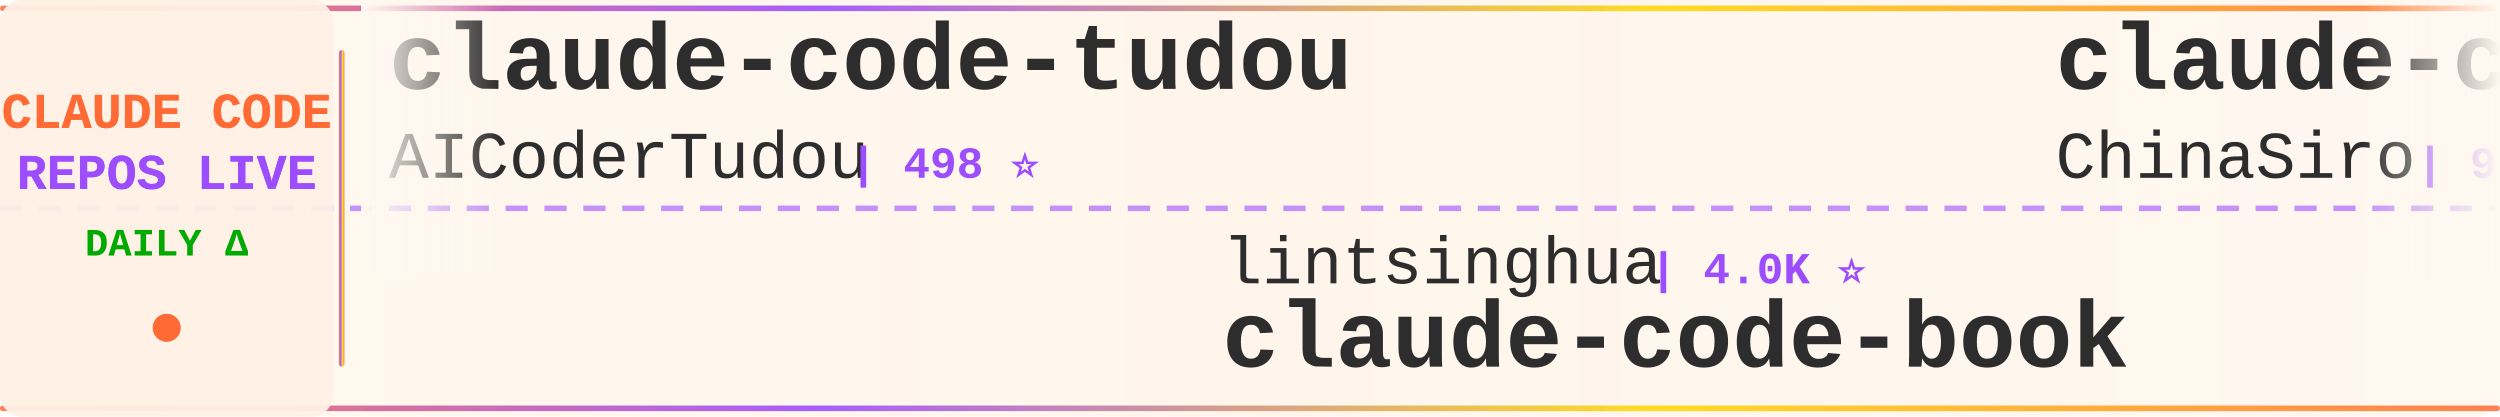
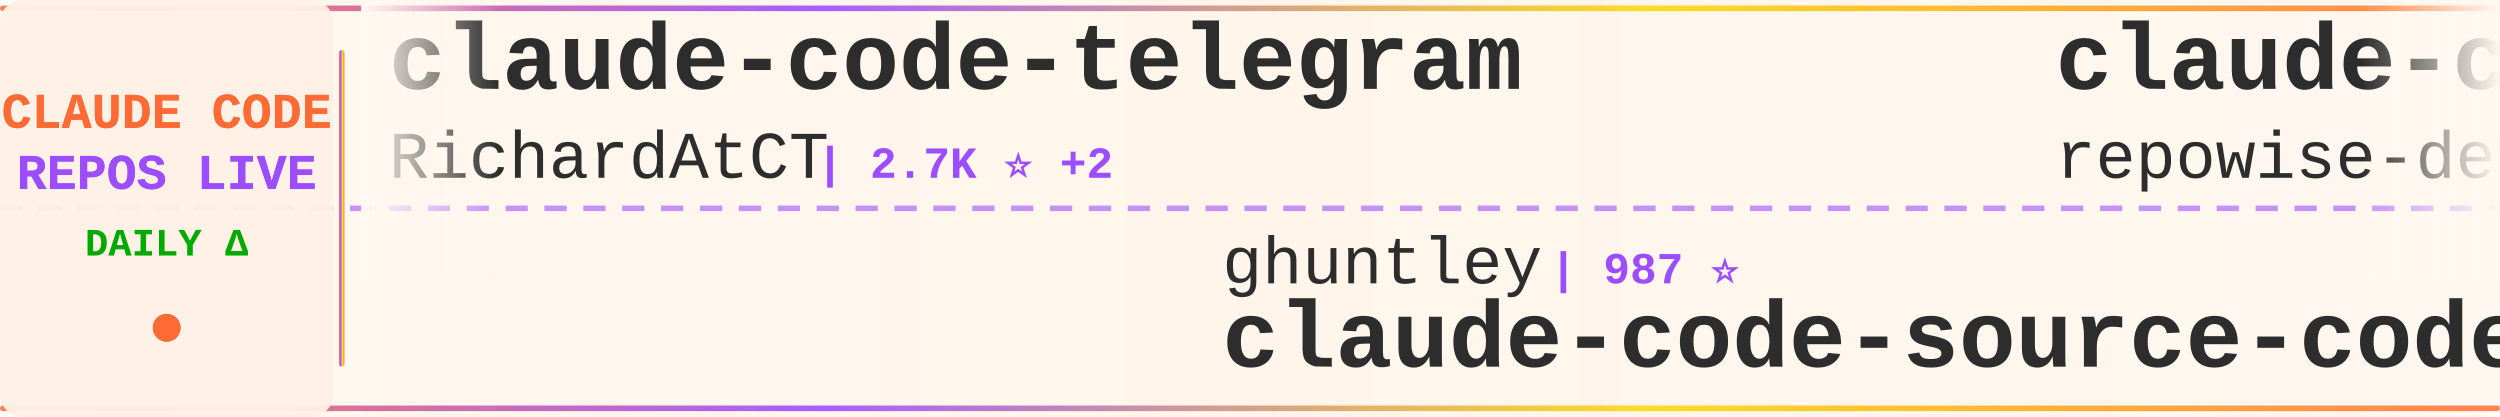
<svg xmlns="http://www.w3.org/2000/svg" width="900" height="150">
  <defs>
    <linearGradient id="tickerBg" x1="0%" y1="0%" x2="100%" y2="0%">
      <stop offset="0%" style="stop-color:#fff8f0;stop-opacity:0.98" />
      <stop offset="50%" style="stop-color:#fff5eb;stop-opacity:1" />
      <stop offset="100%" style="stop-color:#fff8f0;stop-opacity:0.98" />
    </linearGradient>
    <linearGradient id="borderGrad" x1="0%" y1="0%" x2="100%" y2="0%">
      <stop offset="0%" style="stop-color:#FF6B35;stop-opacity:0.85">
        <animate attributeName="stop-opacity" values="0.85;1;0.85" dur="2s" repeatCount="indefinite" />
      </stop>
      <stop offset="33%" style="stop-color:#9C4EFF;stop-opacity:0.9">
        <animate attributeName="stop-opacity" values="0.9;1;0.9" dur="2.2s" repeatCount="indefinite" />
      </stop>
      <stop offset="66%" style="stop-color:#FFD700;stop-opacity:0.85">
        <animate attributeName="stop-opacity" values="0.85;1;0.85" dur="1.8s" repeatCount="indefinite" />
      </stop>
      <stop offset="100%" style="stop-color:#FF6B35;stop-opacity:0.85">
        <animate attributeName="stop-opacity" values="0.85;1;0.85" dur="2s" repeatCount="indefinite" />
      </stop>
    </linearGradient>
    <filter id="textGlow">
      <feGaussianBlur stdDeviation="0.15" result="coloredBlur" />
      <feMerge>
        <feMergeNode in="coloredBlur" />
        <feMergeNode in="SourceGraphic" />
      </feMerge>
    </filter>
    <filter id="metricGlow">
      <feGaussianBlur stdDeviation="0.2" result="coloredBlur" />
      <feMerge>
        <feMergeNode in="coloredBlur" />
        <feMergeNode in="SourceGraphic" />
      </feMerge>
    </filter>
    <linearGradient id="leftFade" x1="0%" y1="0%" x2="100%" y2="0%">
      <stop offset="0%" style="stop-color:#fff8f0;stop-opacity:1" />
      <stop offset="100%" style="stop-color:#fff8f0;stop-opacity:0" />
    </linearGradient>
    <linearGradient id="rightFade" x1="0%" y1="0%" x2="100%" y2="0%">
      <stop offset="0%" style="stop-color:#fff8f0;stop-opacity:0" />
      <stop offset="100%" style="stop-color:#fff8f0;stop-opacity:1" />
    </linearGradient>
  </defs>
  <rect width="900" height="150" fill="url(#tickerBg)" rx="8" />
  <rect x="0" y="2" width="900" height="2" fill="url(#borderGrad)" rx="1" />
  <rect x="0" y="146" width="900" height="2" fill="url(#borderGrad)" rx="1" />
  <line x1="0" y1="75" x2="900" y2="75" stroke="#9C4EFF" stroke-width="2" stroke-dasharray="8 6" opacity="0.6" />
  <rect x="0" y="0" width="120" height="150" fill="#fff0e6" opacity="0.95" rx="8" />
  <text x="60" y="46" font-family="'Courier New', monospace" font-size="18" font-weight="bold" fill="#FF6B35" text-anchor="middle" filter="url(#textGlow)">
    CLAUDE CODE
  </text>
  <text x="60" y="68" font-family="'Courier New', monospace" font-size="18" font-weight="bold" fill="#9C4EFF" text-anchor="middle" filter="url(#textGlow)">
    REPOS LIVE
  </text>
  <text x="60" y="92" font-family="'Courier New', monospace" font-size="14" font-weight="bold" fill="#00aa00" text-anchor="middle">
    DAILY Δ
  </text>
  <circle cx="60" cy="118" r="5" fill="#FF6B35" filter="url(#metricGlow)">
    <animate attributeName="r" values="4;6;4" dur="1.5s" repeatCount="indefinite" />
    <animate attributeName="opacity" values="0.6;1;0.6" dur="1.5s" repeatCount="indefinite" />
  </circle>
  <rect x="122" y="18" width="2" height="114" fill="url(#borderGrad)" rx="1" />
  <clipPath id="tickerClip">
    <rect x="130" y="0" width="770" height="150" />
  </clipPath>
  <g clip-path="url(#tickerClip)">
    <g id="tickerItems">
      <animateTransform attributeName="transform" attributeType="XML" type="translate" from="0 0" to="-3000 0" dur="54s" repeatCount="indefinite" />
      <g transform="translate(0, 0)">
+         <text x="140" y="32" font-family="'Courier New', monospace" font-size="34" font-weight="bold" fill="#2d2d2d">claude-code-telegram</text>
+         <text x="140" y="64" font-family="'Courier New', monospace" font-size="24" font-weight="normal" fill="#2d2d2d" opacity="1.0">RichardAtCT</text>
+         <text x="294" y="64" font-family="'Courier New', monospace" font-size="16" font-weight="bold" fill="#9C4EFF"> | 2.7K ⭐ +2</text>
+       </g>
+       <g transform="translate(300, 0)">
+         <text x="140" y="102" font-family="'Courier New', monospace" font-size="24" font-weight="normal" fill="#2d2d2d" opacity="1.0">ghuntley</text>
+         <text x="258" y="102" font-family="'Courier New', monospace" font-size="16" font-weight="bold" fill="#9C4EFF"> | 987 ⭐</text>
+         <text x="140" y="132" font-family="'Courier New', monospace" font-size="34" font-weight="bold" fill="#2d2d2d">claude-code-source-code-...</text>
+       </g>
+       <g transform="translate(600, 0)">
+         <text x="140" y="32" font-family="'Courier New', monospace" font-size="34" font-weight="bold" fill="#2d2d2d">claude-code-prompts</text>
+         <text x="140" y="64" font-family="'Courier New', monospace" font-size="24" font-weight="normal" fill="#2d2d2d" opacity="1.0">repowise-dev</text>
+         <text x="306" y="64" font-family="'Courier New', monospace" font-size="16" font-weight="bold" fill="#9C4EFF"> | 1.2K ⭐</text>
+       </g>
+       <g transform="translate(900, 0)">
+         <text x="140" y="102" font-family="'Courier New', monospace" font-size="24" font-weight="normal" fill="#2d2d2d" opacity="1.0">multica-ai</text>
+         <text x="282" y="102" font-family="'Courier New', monospace" font-size="16" font-weight="bold" fill="#9C4EFF"> | 193.5K ⭐ +51</text>
+         <text x="140" y="132" font-family="'Courier New', monospace" font-size="34" font-weight="bold" fill="#2d2d2d">andrej-karpathy-skills</text>
+       </g>
+       <g transform="translate(1200, 0)">
+         <text x="140" y="32" font-family="'Courier New', monospace" font-size="34" font-weight="bold" fill="#2d2d2d">claude-code-showcase</text>
+         <text x="140" y="64" font-family="'Courier New', monospace" font-size="24" font-weight="normal" fill="#2d2d2d" opacity="1.0">ChrisWiles</text>
+         <text x="282" y="64" font-family="'Courier New', monospace" font-size="16" font-weight="bold" fill="#9C4EFF"> | 6.0K ⭐ -1</text>
+       </g>
+       <g transform="translate(1500, 0)">
+         <text x="140" y="102" font-family="'Courier New', monospace" font-size="24" font-weight="normal" fill="#2d2d2d" opacity="1.0">SeemSeam</text>
+         <text x="258" y="102" font-family="'Courier New', monospace" font-size="16" font-weight="bold" fill="#9C4EFF"> | 3.3K ⭐</text>
+         <text x="140" y="132" font-family="'Courier New', monospace" font-size="34" font-weight="bold" fill="#2d2d2d">claude_codex_bridge</text>
+       </g>
+       <g transform="translate(1800, 0)">
        <text x="140" y="32" font-family="'Courier New', monospace" font-size="34" font-weight="bold" fill="#2d2d2d">claude-code-tudou</text>
        <text x="140" y="64" font-family="'Courier New', monospace" font-size="24" font-weight="normal" fill="#2d2d2d" opacity="1.0">AICoderTudou</text>
        <text x="306" y="64" font-family="'Courier New', monospace" font-size="16" font-weight="bold" fill="#9C4EFF"> | 498 ⭐</text>
      </g>
-       <g transform="translate(300, 0)">
-         <text x="140" y="102" font-family="'Courier New', monospace" font-size="24" font-weight="normal" fill="#2d2d2d" opacity="1.0">lintsinghua</text>
-         <text x="294" y="102" font-family="'Courier New', monospace" font-size="16" font-weight="bold" fill="#9C4EFF"> | 4.0K ⭐</text>
-         <text x="140" y="132" font-family="'Courier New', monospace" font-size="34" font-weight="bold" fill="#2d2d2d">claude-code-book</text>
-       </g>
-       <g transform="translate(600, 0)">
-         <text x="140" y="32" font-family="'Courier New', monospace" font-size="34" font-weight="bold" fill="#2d2d2d">claude-code-sourcemap</text>
-         <text x="140" y="64" font-family="'Courier New', monospace" font-size="24" font-weight="normal" fill="#2d2d2d" opacity="1.0">ChinaSiro</text>
-         <text x="270" y="64" font-family="'Courier New', monospace" font-size="16" font-weight="bold" fill="#9C4EFF"> | 9.6K ⭐</text>
-       </g>
-       <g transform="translate(900, 0)">
-         <text x="140" y="102" font-family="'Courier New', monospace" font-size="24" font-weight="normal" fill="#2d2d2d" opacity="1.0">OrcaWhisper</text>
-         <text x="294" y="102" font-family="'Courier New', monospace" font-size="16" font-weight="bold" fill="#9C4EFF"> | 85 ⭐</text>
-         <text x="140" y="132" font-family="'Courier New', monospace" font-size="34" font-weight="bold" fill="#2d2d2d">Claude-Code</text>
-       </g>
-       <g transform="translate(1200, 0)">
-         <text x="140" y="32" font-family="'Courier New', monospace" font-size="34" font-weight="bold" fill="#2d2d2d">edmunds-claude-code</text>
-         <text x="140" y="64" font-family="'Courier New', monospace" font-size="24" font-weight="normal" fill="#2d2d2d" opacity="1.0">edmund-io</text>
-         <text x="270" y="64" font-family="'Courier New', monospace" font-size="16" font-weight="bold" fill="#9C4EFF"> | 1.5K ⭐</text>
-       </g>
-       <g transform="translate(1500, 0)">
-         <text x="140" y="102" font-family="'Courier New', monospace" font-size="24" font-weight="normal" fill="#2d2d2d" opacity="1.0">Donchitos</text>
-         <text x="270" y="102" font-family="'Courier New', monospace" font-size="16" font-weight="bold" fill="#9C4EFF"> | 23.1K ⭐ +9</text>
-         <text x="140" y="132" font-family="'Courier New', monospace" font-size="34" font-weight="bold" fill="#2d2d2d">Claude-Code-Game-Studios</text>
-       </g>
-       <g transform="translate(1800, 0)">
-         <text x="140" y="32" font-family="'Courier New', monospace" font-size="34" font-weight="bold" fill="#2d2d2d">Claude-Code-Usage-Monito...</text>
-         <text x="140" y="64" font-family="'Courier New', monospace" font-size="24" font-weight="normal" fill="#2d2d2d" opacity="1.0">Maciek-roboblog</text>
-         <text x="342" y="64" font-family="'Courier New', monospace" font-size="16" font-weight="bold" fill="#9C4EFF"> | 8.5K ⭐ +1</text>
-       </g>
      <g transform="translate(2100, 0)">
-         <text x="140" y="102" font-family="'Courier New', monospace" font-size="24" font-weight="normal" fill="#2d2d2d" opacity="1.0">feiskyer</text>
-         <text x="258" y="102" font-family="'Courier New', monospace" font-size="16" font-weight="bold" fill="#9C4EFF"> | 1.6K ⭐</text>
-         <text x="140" y="132" font-family="'Courier New', monospace" font-size="34" font-weight="bold" fill="#2d2d2d">claude-code-settings</text>
+         <text x="140" y="102" font-family="'Courier New', monospace" font-size="24" font-weight="normal" fill="#2d2d2d" opacity="1.0">shanraisshan</text>
+         <text x="306" y="102" font-family="'Courier New', monospace" font-size="16" font-weight="bold" fill="#9C4EFF"> | 63.0K ⭐ +14</text>
+         <text x="140" y="132" font-family="'Courier New', monospace" font-size="34" font-weight="bold" fill="#2d2d2d">claude-code-best-practic...</text>
      </g>
      <g transform="translate(2400, 0)">
-         <text x="140" y="32" font-family="'Courier New', monospace" font-size="34" font-weight="bold" fill="#2d2d2d">claude-code-tips</text>
-         <text x="140" y="64" font-family="'Courier New', monospace" font-size="24" font-weight="normal" fill="#2d2d2d" opacity="1.0">ykdojo</text>
-         <text x="234" y="64" font-family="'Courier New', monospace" font-size="16" font-weight="bold" fill="#9C4EFF"> | 9.3K ⭐ +4</text>
+         <text x="140" y="32" font-family="'Courier New', monospace" font-size="34" font-weight="bold" fill="#2d2d2d">ECC</text>
+         <text x="140" y="64" font-family="'Courier New', monospace" font-size="24" font-weight="normal" fill="#2d2d2d" opacity="1.0">affaan-m</text>
+         <text x="258" y="64" font-family="'Courier New', monospace" font-size="16" font-weight="bold" fill="#9C4EFF"> | 230.6K ⭐ +39</text>
      </g>
      <g transform="translate(2700, 0)">
-         <text x="140" y="102" font-family="'Courier New', monospace" font-size="24" font-weight="normal" fill="#2d2d2d" opacity="1.0">ponponon</text>
-         <text x="258" y="102" font-family="'Courier New', monospace" font-size="16" font-weight="bold" fill="#9C4EFF"> | 2.3K ⭐</text>
-         <text x="140" y="132" font-family="'Courier New', monospace" font-size="34" font-weight="bold" fill="#2d2d2d">claude_code_src</text>
+         <text x="140" y="102" font-family="'Courier New', monospace" font-size="24" font-weight="normal" fill="#2d2d2d" opacity="1.0">1rgs</text>
+         <text x="210" y="102" font-family="'Courier New', monospace" font-size="16" font-weight="bold" fill="#9C4EFF"> | 3.7K ⭐</text>
+         <text x="140" y="132" font-family="'Courier New', monospace" font-size="34" font-weight="bold" fill="#2d2d2d">claude-code-proxy</text>
      </g>
      <g transform="translate(3000, 0)">
-         <text x="140" y="32" font-family="'Courier New', monospace" font-size="34" font-weight="bold" fill="#2d2d2d">claude-code-tudou</text>
-         <text x="140" y="64" font-family="'Courier New', monospace" font-size="24" font-weight="normal" fill="#2d2d2d" opacity="1.0">AICoderTudou</text>
-         <text x="306" y="64" font-family="'Courier New', monospace" font-size="16" font-weight="bold" fill="#9C4EFF"> | 498 ⭐</text>
+         <text x="140" y="32" font-family="'Courier New', monospace" font-size="34" font-weight="bold" fill="#2d2d2d">claude-code-telegram</text>
+         <text x="140" y="64" font-family="'Courier New', monospace" font-size="24" font-weight="normal" fill="#2d2d2d" opacity="1.0">RichardAtCT</text>
+         <text x="294" y="64" font-family="'Courier New', monospace" font-size="16" font-weight="bold" fill="#9C4EFF"> | 2.7K ⭐ +2</text>
      </g>
      <g transform="translate(3300, 0)">
-         <text x="140" y="102" font-family="'Courier New', monospace" font-size="24" font-weight="normal" fill="#2d2d2d" opacity="1.0">lintsinghua</text>
-         <text x="294" y="102" font-family="'Courier New', monospace" font-size="16" font-weight="bold" fill="#9C4EFF"> | 4.0K ⭐</text>
-         <text x="140" y="132" font-family="'Courier New', monospace" font-size="34" font-weight="bold" fill="#2d2d2d">claude-code-book</text>
+         <text x="140" y="102" font-family="'Courier New', monospace" font-size="24" font-weight="normal" fill="#2d2d2d" opacity="1.0">ghuntley</text>
+         <text x="258" y="102" font-family="'Courier New', monospace" font-size="16" font-weight="bold" fill="#9C4EFF"> | 987 ⭐</text>
+         <text x="140" y="132" font-family="'Courier New', monospace" font-size="34" font-weight="bold" fill="#2d2d2d">claude-code-source-code-...</text>
      </g>
      <g transform="translate(3600, 0)">
-         <text x="140" y="32" font-family="'Courier New', monospace" font-size="34" font-weight="bold" fill="#2d2d2d">claude-code-sourcemap</text>
-         <text x="140" y="64" font-family="'Courier New', monospace" font-size="24" font-weight="normal" fill="#2d2d2d" opacity="1.0">ChinaSiro</text>
-         <text x="270" y="64" font-family="'Courier New', monospace" font-size="16" font-weight="bold" fill="#9C4EFF"> | 9.6K ⭐</text>
+         <text x="140" y="32" font-family="'Courier New', monospace" font-size="34" font-weight="bold" fill="#2d2d2d">claude-code-prompts</text>
+         <text x="140" y="64" font-family="'Courier New', monospace" font-size="24" font-weight="normal" fill="#2d2d2d" opacity="1.0">repowise-dev</text>
+         <text x="306" y="64" font-family="'Courier New', monospace" font-size="16" font-weight="bold" fill="#9C4EFF"> | 1.2K ⭐</text>
      </g>
      <g transform="translate(3900, 0)">
-         <text x="140" y="102" font-family="'Courier New', monospace" font-size="24" font-weight="normal" fill="#2d2d2d" opacity="1.0">OrcaWhisper</text>
-         <text x="294" y="102" font-family="'Courier New', monospace" font-size="16" font-weight="bold" fill="#9C4EFF"> | 85 ⭐</text>
-         <text x="140" y="132" font-family="'Courier New', monospace" font-size="34" font-weight="bold" fill="#2d2d2d">Claude-Code</text>
+         <text x="140" y="102" font-family="'Courier New', monospace" font-size="24" font-weight="normal" fill="#2d2d2d" opacity="1.0">multica-ai</text>
+         <text x="282" y="102" font-family="'Courier New', monospace" font-size="16" font-weight="bold" fill="#9C4EFF"> | 193.5K ⭐ +51</text>
+         <text x="140" y="132" font-family="'Courier New', monospace" font-size="34" font-weight="bold" fill="#2d2d2d">andrej-karpathy-skills</text>
      </g>
    </g>
  </g>
  <rect x="130" y="0" width="50" height="100" fill="url(#leftFade)" />
  <rect x="850" y="0" width="50" height="100" fill="url(#rightFade)" />
</svg>
